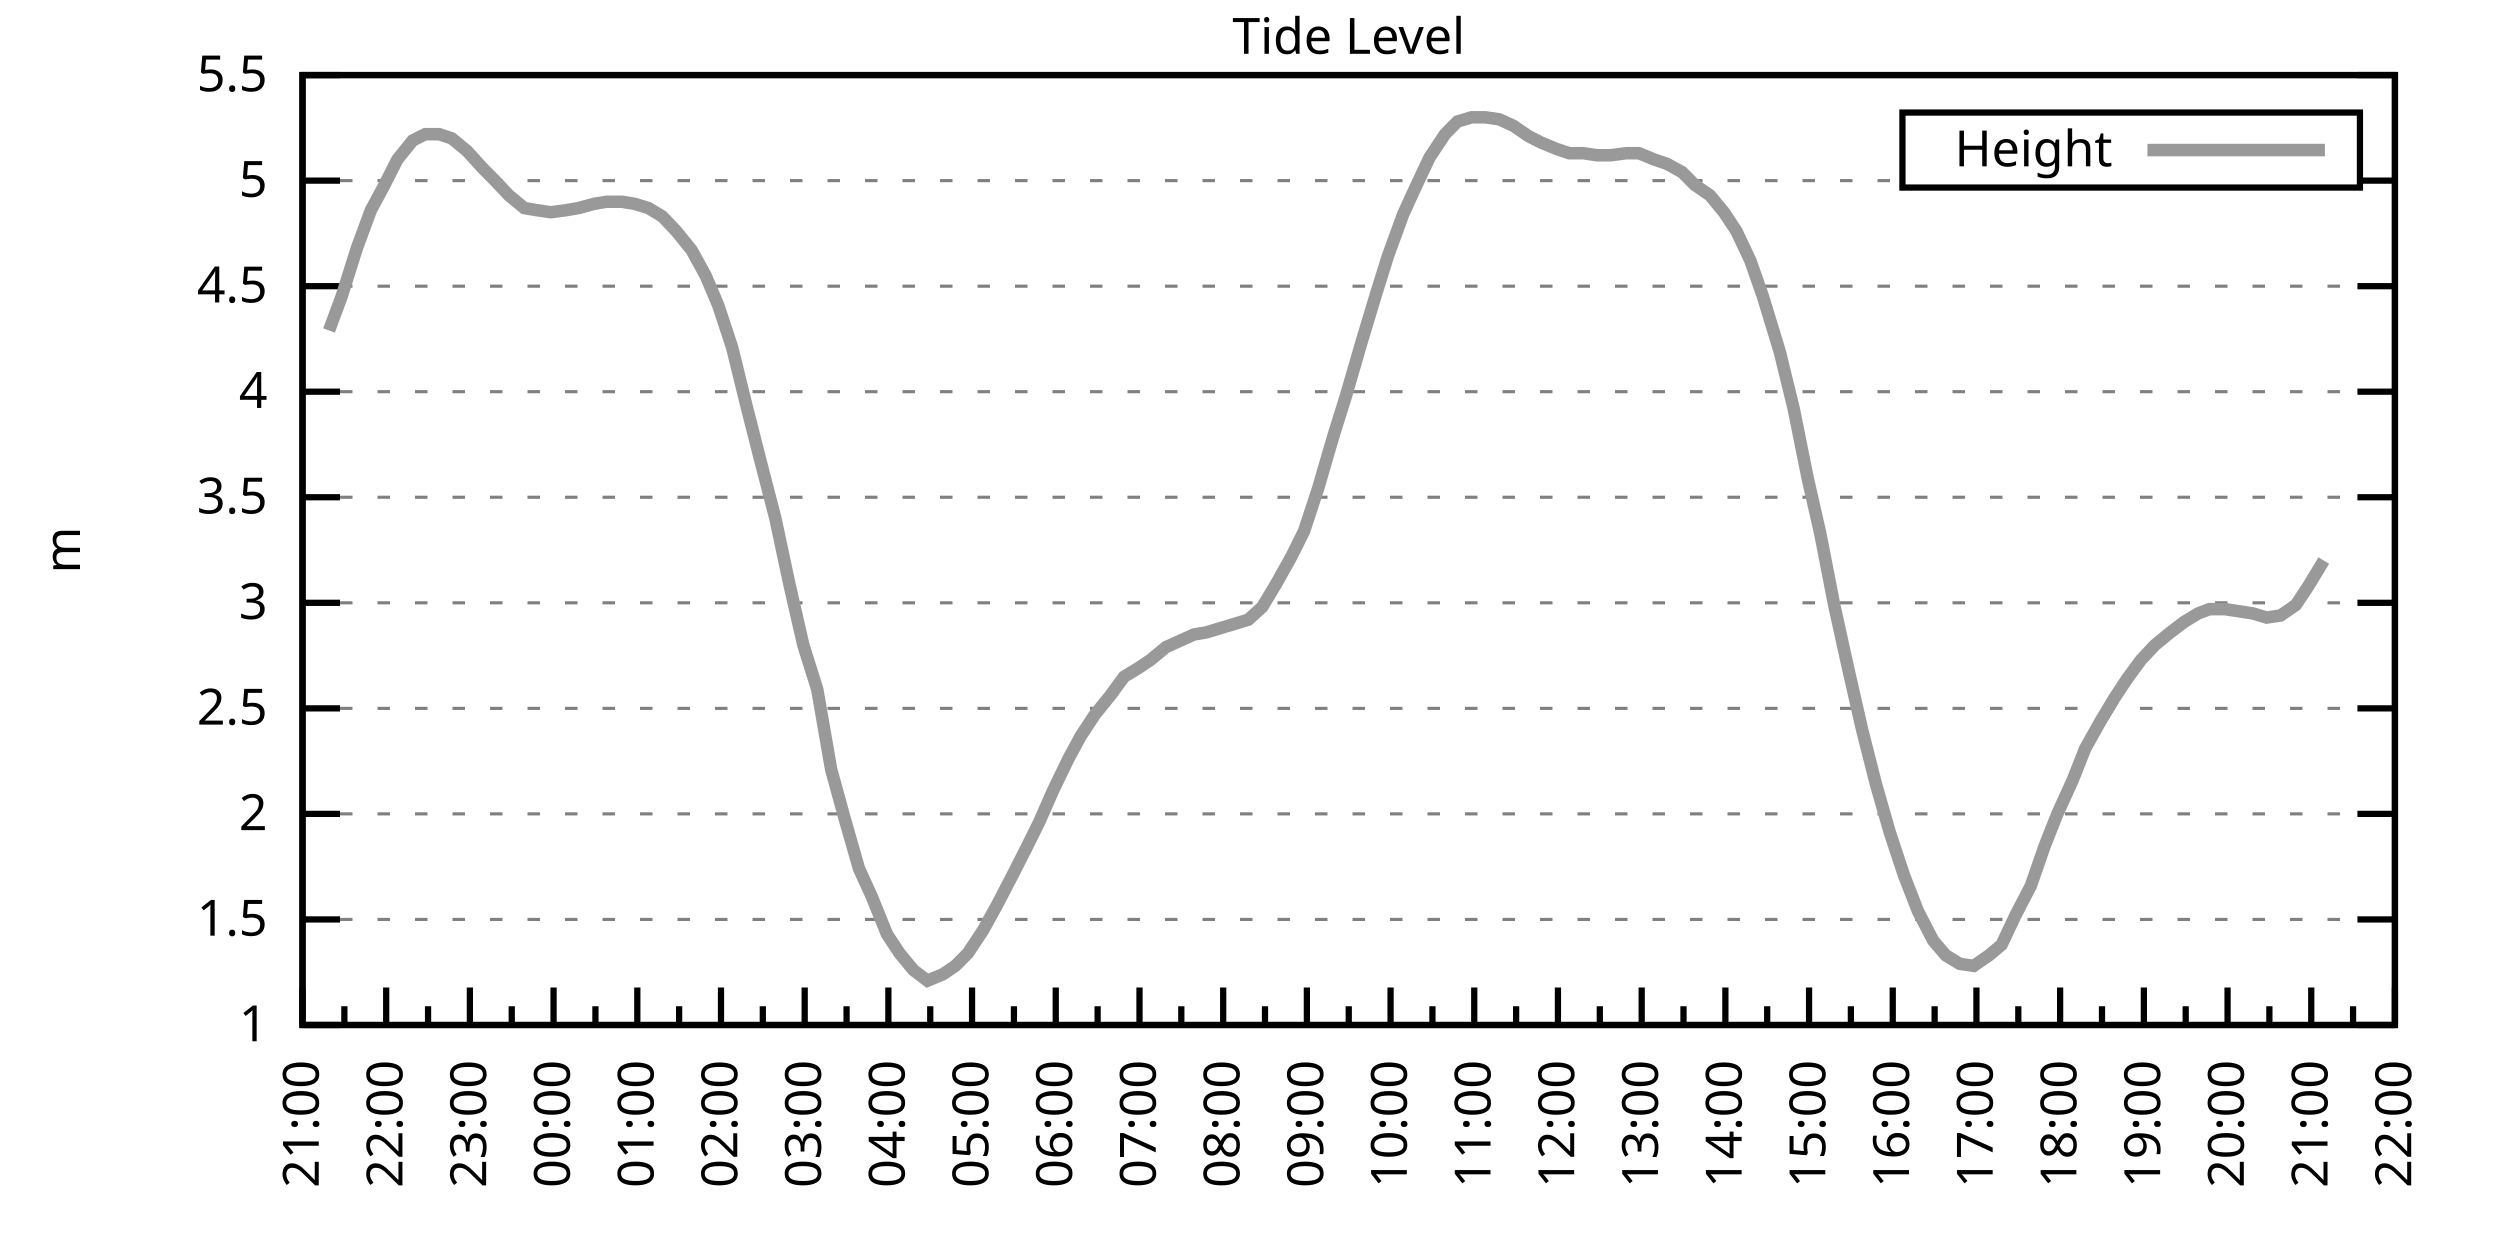
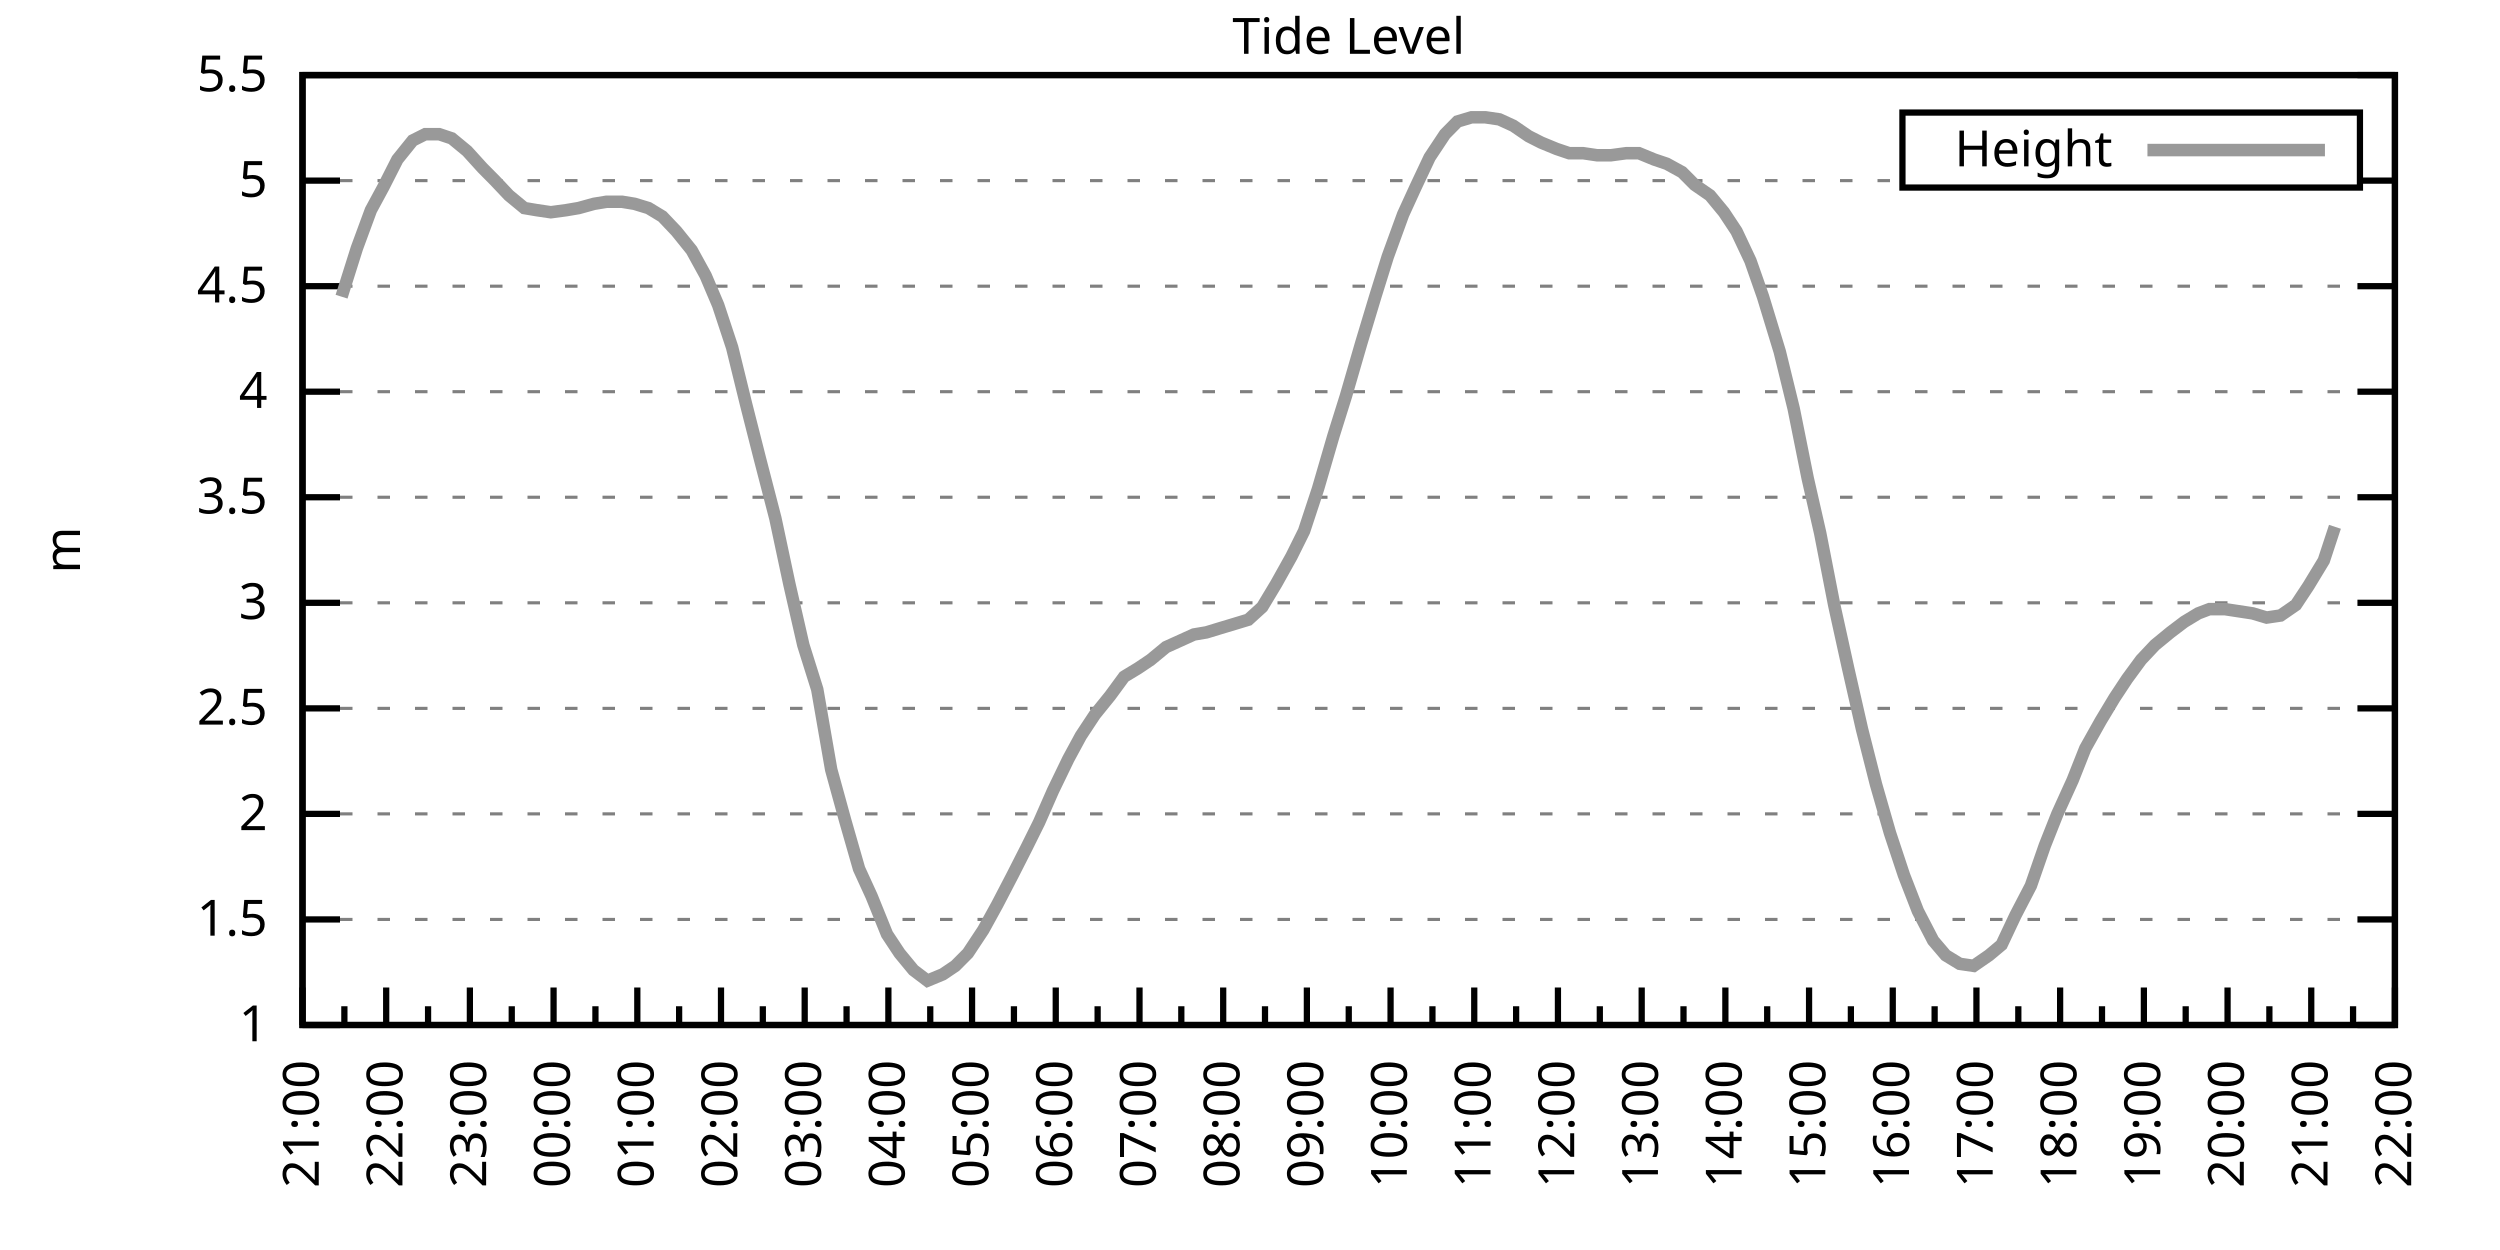
<svg xmlns="http://www.w3.org/2000/svg" xmlns:xlink="http://www.w3.org/1999/xlink" width="400" height="200" viewBox="0 0 400 200">
  <g id="gnuplot_canvas">
    <rect x="0" y="0" width="400" height="200" fill="none" />
    <defs>
      <circle id="gpDot" r="0.5" stroke-width="0.5" stroke="currentColor" />
      <path id="gpPt0" stroke-width="0.333" stroke="currentColor" d="M-1,0 h2 M0,-1 v2" />
      <path id="gpPt1" stroke-width="0.333" stroke="currentColor" d="M-1,-1 L1,1 M1,-1 L-1,1" />
      <path id="gpPt2" stroke-width="0.333" stroke="currentColor" d="M-1,0 L1,0 M0,-1 L0,1 M-1,-1 L1,1 M-1,1 L1,-1" />
      <rect id="gpPt3" stroke-width="0.333" stroke="currentColor" x="-1" y="-1" width="2" height="2" />
      <rect id="gpPt4" stroke-width="0.333" stroke="currentColor" fill="currentColor" x="-1" y="-1" width="2" height="2" />
      <circle id="gpPt5" stroke-width="0.333" stroke="currentColor" cx="0" cy="0" r="1" />
      <use xlink:href="#gpPt5" id="gpPt6" fill="currentColor" stroke="none" />
      <path id="gpPt7" stroke-width="0.333" stroke="currentColor" d="M0,-1.33 L-1.33,0.67 L1.33,0.67 z" />
      <use xlink:href="#gpPt7" id="gpPt8" fill="currentColor" stroke="none" />
      <use xlink:href="#gpPt7" id="gpPt9" stroke="currentColor" transform="rotate(180)" />
      <use xlink:href="#gpPt9" id="gpPt10" fill="currentColor" stroke="none" />
      <use xlink:href="#gpPt3" id="gpPt11" stroke="currentColor" transform="rotate(45)" />
      <use xlink:href="#gpPt11" id="gpPt12" fill="currentColor" stroke="none" />
      <path id="gpPt13" stroke-width="0.333" stroke="currentColor" d="M0,1.330 L1.265,0.411 L0.782,-1.067 L-0.782,-1.076 L-1.265,0.411 z" />
      <use xlink:href="#gpPt13" id="gpPt14" fill="currentColor" stroke="none" />
      <filter id="textbox" filterUnits="objectBoundingBox" x="0" y="0" height="1" width="1">
        <feFlood flood-color="white" flood-opacity="1" result="bgnd" />
        <feComposite in="SourceGraphic" in2="bgnd" operator="atop" />
      </filter>
      <filter id="greybox" filterUnits="objectBoundingBox" x="0" y="0" height="1" width="1">
        <feFlood flood-color="lightgrey" flood-opacity="1" result="grey" />
        <feComposite in="SourceGraphic" in2="grey" operator="atop" />
      </filter>
    </defs>
    <g fill="none" color="white" stroke="currentColor" stroke-width="1.00" stroke-linecap="butt" stroke-linejoin="miter">
</g>
    <g fill="none" color="black" stroke="currentColor" stroke-width="1.00" stroke-linecap="butt" stroke-linejoin="miter">
      <g stroke="none" shape-rendering="crispEdges">
        <polygon fill="rgb(255, 255, 255)" points="48.40,164.00 383.18,164.00 383.18,12.02 48.40,12.02 " />
      </g>
    </g>
    <g fill="none" color="black" stroke="currentColor" stroke-width="1.00" stroke-linecap="butt" stroke-linejoin="miter">
</g>
    <g fill="none" color="black" stroke="black" stroke-width="0.50" stroke-linecap="butt" stroke-linejoin="miter">
</g>
    <g fill="none" color="gray" stroke="currentColor" stroke-width="0.50" stroke-linecap="butt" stroke-linejoin="miter">
      <path stroke="gray" stroke-dasharray="2,4" class="gridline" d="M48.40,164.00 L383.19,164.00  " />
    </g>
    <g fill="none" color="gray" stroke="gray" stroke-width="1.00" stroke-linecap="butt" stroke-linejoin="miter">
</g>
    <g fill="none" color="black" stroke="currentColor" stroke-width="1.00" stroke-linecap="butt" stroke-linejoin="miter">
      <path stroke="black" d="M48.40,164.00 L54.40,164.00 M383.19,164.00 L377.19,164.00  " />
      <g transform="translate(42.80,166.60)" stroke="none" fill="black" font-family="Sans" font-size="8.00" text-anchor="end">
        <text>
          <tspan font-family="Sans"> 1</tspan>
        </text>
      </g>
    </g>
    <g fill="none" color="black" stroke="currentColor" stroke-width="1.00" stroke-linecap="butt" stroke-linejoin="miter">
</g>
    <g fill="none" color="black" stroke="black" stroke-width="0.50" stroke-linecap="butt" stroke-linejoin="miter">
</g>
    <g fill="none" color="gray" stroke="currentColor" stroke-width="0.50" stroke-linecap="butt" stroke-linejoin="miter">
      <path stroke="gray" stroke-dasharray="2,4" class="gridline" d="M48.40,147.11 L383.19,147.11  " />
    </g>
    <g fill="none" color="gray" stroke="gray" stroke-width="1.00" stroke-linecap="butt" stroke-linejoin="miter">
</g>
    <g fill="none" color="black" stroke="currentColor" stroke-width="1.00" stroke-linecap="butt" stroke-linejoin="miter">
      <path stroke="black" d="M48.40,147.11 L54.40,147.11 M383.19,147.11 L377.19,147.11  " />
      <g transform="translate(42.80,149.71)" stroke="none" fill="black" font-family="Sans" font-size="8.00" text-anchor="end">
        <text>
          <tspan font-family="Sans"> 1.5</tspan>
        </text>
      </g>
    </g>
    <g fill="none" color="black" stroke="currentColor" stroke-width="1.00" stroke-linecap="butt" stroke-linejoin="miter">
</g>
    <g fill="none" color="black" stroke="black" stroke-width="0.50" stroke-linecap="butt" stroke-linejoin="miter">
</g>
    <g fill="none" color="gray" stroke="currentColor" stroke-width="0.50" stroke-linecap="butt" stroke-linejoin="miter">
      <path stroke="gray" stroke-dasharray="2,4" class="gridline" d="M48.40,130.22 L383.19,130.22  " />
    </g>
    <g fill="none" color="gray" stroke="gray" stroke-width="1.00" stroke-linecap="butt" stroke-linejoin="miter">
</g>
    <g fill="none" color="black" stroke="currentColor" stroke-width="1.00" stroke-linecap="butt" stroke-linejoin="miter">
      <path stroke="black" d="M48.40,130.22 L54.40,130.22 M383.19,130.22 L377.19,130.22  " />
      <g transform="translate(42.80,132.82)" stroke="none" fill="black" font-family="Sans" font-size="8.00" text-anchor="end">
        <text>
          <tspan font-family="Sans"> 2</tspan>
        </text>
      </g>
    </g>
    <g fill="none" color="black" stroke="currentColor" stroke-width="1.00" stroke-linecap="butt" stroke-linejoin="miter">
</g>
    <g fill="none" color="black" stroke="black" stroke-width="0.50" stroke-linecap="butt" stroke-linejoin="miter">
</g>
    <g fill="none" color="gray" stroke="currentColor" stroke-width="0.50" stroke-linecap="butt" stroke-linejoin="miter">
      <path stroke="gray" stroke-dasharray="2,4" class="gridline" d="M48.40,113.34 L383.19,113.34  " />
    </g>
    <g fill="none" color="gray" stroke="gray" stroke-width="1.00" stroke-linecap="butt" stroke-linejoin="miter">
</g>
    <g fill="none" color="black" stroke="currentColor" stroke-width="1.00" stroke-linecap="butt" stroke-linejoin="miter">
      <path stroke="black" d="M48.40,113.34 L54.40,113.34 M383.19,113.34 L377.19,113.34  " />
      <g transform="translate(42.80,115.94)" stroke="none" fill="black" font-family="Sans" font-size="8.00" text-anchor="end">
        <text>
          <tspan font-family="Sans"> 2.5</tspan>
        </text>
      </g>
    </g>
    <g fill="none" color="black" stroke="currentColor" stroke-width="1.00" stroke-linecap="butt" stroke-linejoin="miter">
</g>
    <g fill="none" color="black" stroke="black" stroke-width="0.50" stroke-linecap="butt" stroke-linejoin="miter">
</g>
    <g fill="none" color="gray" stroke="currentColor" stroke-width="0.50" stroke-linecap="butt" stroke-linejoin="miter">
      <path stroke="gray" stroke-dasharray="2,4" class="gridline" d="M48.40,96.45 L383.19,96.45  " />
    </g>
    <g fill="none" color="gray" stroke="gray" stroke-width="1.00" stroke-linecap="butt" stroke-linejoin="miter">
</g>
    <g fill="none" color="black" stroke="currentColor" stroke-width="1.00" stroke-linecap="butt" stroke-linejoin="miter">
      <path stroke="black" d="M48.40,96.45 L54.40,96.45 M383.19,96.45 L377.19,96.45  " />
      <g transform="translate(42.80,99.05)" stroke="none" fill="black" font-family="Sans" font-size="8.00" text-anchor="end">
        <text>
          <tspan font-family="Sans"> 3</tspan>
        </text>
      </g>
    </g>
    <g fill="none" color="black" stroke="currentColor" stroke-width="1.00" stroke-linecap="butt" stroke-linejoin="miter">
</g>
    <g fill="none" color="black" stroke="black" stroke-width="0.50" stroke-linecap="butt" stroke-linejoin="miter">
</g>
    <g fill="none" color="gray" stroke="currentColor" stroke-width="0.50" stroke-linecap="butt" stroke-linejoin="miter">
      <path stroke="gray" stroke-dasharray="2,4" class="gridline" d="M48.40,79.56 L383.19,79.56  " />
    </g>
    <g fill="none" color="gray" stroke="gray" stroke-width="1.00" stroke-linecap="butt" stroke-linejoin="miter">
</g>
    <g fill="none" color="black" stroke="currentColor" stroke-width="1.00" stroke-linecap="butt" stroke-linejoin="miter">
      <path stroke="black" d="M48.40,79.56 L54.40,79.56 M383.19,79.56 L377.19,79.56  " />
      <g transform="translate(42.80,82.16)" stroke="none" fill="black" font-family="Sans" font-size="8.00" text-anchor="end">
        <text>
          <tspan font-family="Sans"> 3.5</tspan>
        </text>
      </g>
    </g>
    <g fill="none" color="black" stroke="currentColor" stroke-width="1.00" stroke-linecap="butt" stroke-linejoin="miter">
</g>
    <g fill="none" color="black" stroke="black" stroke-width="0.50" stroke-linecap="butt" stroke-linejoin="miter">
</g>
    <g fill="none" color="gray" stroke="currentColor" stroke-width="0.50" stroke-linecap="butt" stroke-linejoin="miter">
      <path stroke="gray" stroke-dasharray="2,4" class="gridline" d="M48.40,62.67 L383.19,62.67  " />
    </g>
    <g fill="none" color="gray" stroke="gray" stroke-width="1.00" stroke-linecap="butt" stroke-linejoin="miter">
</g>
    <g fill="none" color="black" stroke="currentColor" stroke-width="1.00" stroke-linecap="butt" stroke-linejoin="miter">
      <path stroke="black" d="M48.40,62.67 L54.40,62.67 M383.19,62.67 L377.19,62.67  " />
      <g transform="translate(42.80,65.27)" stroke="none" fill="black" font-family="Sans" font-size="8.00" text-anchor="end">
        <text>
          <tspan font-family="Sans"> 4</tspan>
        </text>
      </g>
    </g>
    <g fill="none" color="black" stroke="currentColor" stroke-width="1.00" stroke-linecap="butt" stroke-linejoin="miter">
</g>
    <g fill="none" color="black" stroke="black" stroke-width="0.50" stroke-linecap="butt" stroke-linejoin="miter">
</g>
    <g fill="none" color="gray" stroke="currentColor" stroke-width="0.50" stroke-linecap="butt" stroke-linejoin="miter">
      <path stroke="gray" stroke-dasharray="2,4" class="gridline" d="M48.40,45.79 L383.19,45.79  " />
    </g>
    <g fill="none" color="gray" stroke="gray" stroke-width="1.00" stroke-linecap="butt" stroke-linejoin="miter">
</g>
    <g fill="none" color="black" stroke="currentColor" stroke-width="1.00" stroke-linecap="butt" stroke-linejoin="miter">
      <path stroke="black" d="M48.40,45.79 L54.40,45.79 M383.19,45.79 L377.19,45.79  " />
      <g transform="translate(42.80,48.39)" stroke="none" fill="black" font-family="Sans" font-size="8.00" text-anchor="end">
        <text>
          <tspan font-family="Sans"> 4.5</tspan>
        </text>
      </g>
    </g>
    <g fill="none" color="black" stroke="currentColor" stroke-width="1.00" stroke-linecap="butt" stroke-linejoin="miter">
</g>
    <g fill="none" color="black" stroke="black" stroke-width="0.50" stroke-linecap="butt" stroke-linejoin="miter">
</g>
    <g fill="none" color="gray" stroke="currentColor" stroke-width="0.50" stroke-linecap="butt" stroke-linejoin="miter">
      <path stroke="gray" stroke-dasharray="2,4" class="gridline" d="M48.40,28.90 L304.39,28.90 M377.59,28.90 L383.19,28.90  " />
    </g>
    <g fill="none" color="gray" stroke="gray" stroke-width="1.00" stroke-linecap="butt" stroke-linejoin="miter">
</g>
    <g fill="none" color="black" stroke="currentColor" stroke-width="1.00" stroke-linecap="butt" stroke-linejoin="miter">
      <path stroke="black" d="M48.40,28.90 L54.40,28.90 M383.19,28.90 L377.19,28.90  " />
      <g transform="translate(42.80,31.50)" stroke="none" fill="black" font-family="Sans" font-size="8.00" text-anchor="end">
        <text>
          <tspan font-family="Sans"> 5</tspan>
        </text>
      </g>
    </g>
    <g fill="none" color="black" stroke="currentColor" stroke-width="1.00" stroke-linecap="butt" stroke-linejoin="miter">
</g>
    <g fill="none" color="black" stroke="black" stroke-width="0.50" stroke-linecap="butt" stroke-linejoin="miter">
</g>
    <g fill="none" color="gray" stroke="currentColor" stroke-width="0.50" stroke-linecap="butt" stroke-linejoin="miter">
      <path stroke="gray" stroke-dasharray="2,4" class="gridline" d="M48.40,12.01 L383.19,12.01  " />
    </g>
    <g fill="none" color="gray" stroke="gray" stroke-width="1.00" stroke-linecap="butt" stroke-linejoin="miter">
</g>
    <g fill="none" color="black" stroke="currentColor" stroke-width="1.00" stroke-linecap="butt" stroke-linejoin="miter">
      <path stroke="black" d="M48.40,12.01 L54.40,12.01 M383.19,12.01 L377.19,12.01  " />
      <g transform="translate(42.80,14.61)" stroke="none" fill="black" font-family="Sans" font-size="8.00" text-anchor="end">
        <text>
          <tspan font-family="Sans"> 5.5</tspan>
        </text>
      </g>
    </g>
    <g fill="none" color="black" stroke="currentColor" stroke-width="1.00" stroke-linecap="butt" stroke-linejoin="miter">
      <path stroke="black" d="M48.40,164.00 L48.40,158.00  " />
      <g transform="translate(51.00,169.60) rotate(270)" stroke="none" fill="black" font-family="Sans" font-size="8.00" text-anchor="end">
        <text>
          <tspan font-family="Sans">21:00</tspan>
        </text>
      </g>
    </g>
    <g fill="none" color="black" stroke="currentColor" stroke-width="1.00" stroke-linecap="butt" stroke-linejoin="miter">
      <path stroke="black" d="M55.10,164.00 L55.10,161.00 M61.79,164.00 L61.79,158.00  " />
      <g transform="translate(64.39,169.60) rotate(270)" stroke="none" fill="black" font-family="Sans" font-size="8.00" text-anchor="end">
        <text>
          <tspan font-family="Sans">22:00</tspan>
        </text>
      </g>
    </g>
    <g fill="none" color="black" stroke="currentColor" stroke-width="1.00" stroke-linecap="butt" stroke-linejoin="miter">
      <path stroke="black" d="M68.49,164.00 L68.49,161.00 M75.18,164.00 L75.18,158.00  " />
      <g transform="translate(77.78,169.60) rotate(270)" stroke="none" fill="black" font-family="Sans" font-size="8.00" text-anchor="end">
        <text>
          <tspan font-family="Sans">23:00</tspan>
        </text>
      </g>
    </g>
    <g fill="none" color="black" stroke="currentColor" stroke-width="1.00" stroke-linecap="butt" stroke-linejoin="miter">
      <path stroke="black" d="M81.88,164.00 L81.88,161.00 M88.57,164.00 L88.57,158.00  " />
      <g transform="translate(91.17,169.60) rotate(270)" stroke="none" fill="black" font-family="Sans" font-size="8.00" text-anchor="end">
        <text>
          <tspan font-family="Sans">00:00</tspan>
        </text>
      </g>
    </g>
    <g fill="none" color="black" stroke="currentColor" stroke-width="1.00" stroke-linecap="butt" stroke-linejoin="miter">
      <path stroke="black" d="M95.27,164.00 L95.27,161.00 M101.97,164.00 L101.97,158.00  " />
      <g transform="translate(104.57,169.60) rotate(270)" stroke="none" fill="black" font-family="Sans" font-size="8.00" text-anchor="end">
        <text>
          <tspan font-family="Sans">01:00</tspan>
        </text>
      </g>
    </g>
    <g fill="none" color="black" stroke="currentColor" stroke-width="1.00" stroke-linecap="butt" stroke-linejoin="miter">
      <path stroke="black" d="M108.66,164.00 L108.66,161.00 M115.36,164.00 L115.36,158.00  " />
      <g transform="translate(117.96,169.60) rotate(270)" stroke="none" fill="black" font-family="Sans" font-size="8.00" text-anchor="end">
        <text>
          <tspan font-family="Sans">02:00</tspan>
        </text>
      </g>
    </g>
    <g fill="none" color="black" stroke="currentColor" stroke-width="1.00" stroke-linecap="butt" stroke-linejoin="miter">
      <path stroke="black" d="M122.05,164.00 L122.05,161.00 M128.75,164.00 L128.75,158.00  " />
      <g transform="translate(131.35,169.60) rotate(270)" stroke="none" fill="black" font-family="Sans" font-size="8.00" text-anchor="end">
        <text>
          <tspan font-family="Sans">03:00</tspan>
        </text>
      </g>
    </g>
    <g fill="none" color="black" stroke="currentColor" stroke-width="1.00" stroke-linecap="butt" stroke-linejoin="miter">
      <path stroke="black" d="M135.45,164.00 L135.45,161.00 M142.14,164.00 L142.14,158.00  " />
      <g transform="translate(144.74,169.60) rotate(270)" stroke="none" fill="black" font-family="Sans" font-size="8.00" text-anchor="end">
        <text>
          <tspan font-family="Sans">04:00</tspan>
        </text>
      </g>
    </g>
    <g fill="none" color="black" stroke="currentColor" stroke-width="1.00" stroke-linecap="butt" stroke-linejoin="miter">
      <path stroke="black" d="M148.84,164.00 L148.84,161.00 M155.53,164.00 L155.53,158.00  " />
      <g transform="translate(158.13,169.60) rotate(270)" stroke="none" fill="black" font-family="Sans" font-size="8.00" text-anchor="end">
        <text>
          <tspan font-family="Sans">05:00</tspan>
        </text>
      </g>
    </g>
    <g fill="none" color="black" stroke="currentColor" stroke-width="1.00" stroke-linecap="butt" stroke-linejoin="miter">
      <path stroke="black" d="M162.23,164.00 L162.23,161.00 M168.92,164.00 L168.92,158.00  " />
      <g transform="translate(171.52,169.60) rotate(270)" stroke="none" fill="black" font-family="Sans" font-size="8.00" text-anchor="end">
        <text>
          <tspan font-family="Sans">06:00</tspan>
        </text>
      </g>
    </g>
    <g fill="none" color="black" stroke="currentColor" stroke-width="1.00" stroke-linecap="butt" stroke-linejoin="miter">
      <path stroke="black" d="M175.62,164.00 L175.62,161.00 M182.32,164.00 L182.32,158.00  " />
      <g transform="translate(184.92,169.60) rotate(270)" stroke="none" fill="black" font-family="Sans" font-size="8.00" text-anchor="end">
        <text>
          <tspan font-family="Sans">07:00</tspan>
        </text>
      </g>
    </g>
    <g fill="none" color="black" stroke="currentColor" stroke-width="1.00" stroke-linecap="butt" stroke-linejoin="miter">
      <path stroke="black" d="M189.01,164.00 L189.01,161.00 M195.71,164.00 L195.71,158.00  " />
      <g transform="translate(198.31,169.60) rotate(270)" stroke="none" fill="black" font-family="Sans" font-size="8.00" text-anchor="end">
        <text>
          <tspan font-family="Sans">08:00</tspan>
        </text>
      </g>
    </g>
    <g fill="none" color="black" stroke="currentColor" stroke-width="1.00" stroke-linecap="butt" stroke-linejoin="miter">
      <path stroke="black" d="M202.40,164.00 L202.40,161.00 M209.10,164.00 L209.10,158.00  " />
      <g transform="translate(211.70,169.60) rotate(270)" stroke="none" fill="black" font-family="Sans" font-size="8.00" text-anchor="end">
        <text>
          <tspan font-family="Sans">09:00</tspan>
        </text>
      </g>
    </g>
    <g fill="none" color="black" stroke="currentColor" stroke-width="1.00" stroke-linecap="butt" stroke-linejoin="miter">
      <path stroke="black" d="M215.80,164.00 L215.80,161.00 M222.49,164.00 L222.49,158.00  " />
      <g transform="translate(225.09,169.60) rotate(270)" stroke="none" fill="black" font-family="Sans" font-size="8.00" text-anchor="end">
        <text>
          <tspan font-family="Sans">10:00</tspan>
        </text>
      </g>
    </g>
    <g fill="none" color="black" stroke="currentColor" stroke-width="1.00" stroke-linecap="butt" stroke-linejoin="miter">
      <path stroke="black" d="M229.19,164.00 L229.19,161.00 M235.88,164.00 L235.88,158.00  " />
      <g transform="translate(238.48,169.60) rotate(270)" stroke="none" fill="black" font-family="Sans" font-size="8.00" text-anchor="end">
        <text>
          <tspan font-family="Sans">11:00</tspan>
        </text>
      </g>
    </g>
    <g fill="none" color="black" stroke="currentColor" stroke-width="1.00" stroke-linecap="butt" stroke-linejoin="miter">
      <path stroke="black" d="M242.58,164.00 L242.58,161.00 M249.27,164.00 L249.27,158.00  " />
      <g transform="translate(251.87,169.60) rotate(270)" stroke="none" fill="black" font-family="Sans" font-size="8.00" text-anchor="end">
        <text>
          <tspan font-family="Sans">12:00</tspan>
        </text>
      </g>
    </g>
    <g fill="none" color="black" stroke="currentColor" stroke-width="1.00" stroke-linecap="butt" stroke-linejoin="miter">
      <path stroke="black" d="M255.97,164.00 L255.97,161.00 M262.67,164.00 L262.67,158.00  " />
      <g transform="translate(265.27,169.60) rotate(270)" stroke="none" fill="black" font-family="Sans" font-size="8.00" text-anchor="end">
        <text>
          <tspan font-family="Sans">13:00</tspan>
        </text>
      </g>
    </g>
    <g fill="none" color="black" stroke="currentColor" stroke-width="1.00" stroke-linecap="butt" stroke-linejoin="miter">
      <path stroke="black" d="M269.36,164.00 L269.36,161.00 M276.06,164.00 L276.06,158.00  " />
      <g transform="translate(278.66,169.60) rotate(270)" stroke="none" fill="black" font-family="Sans" font-size="8.00" text-anchor="end">
        <text>
          <tspan font-family="Sans">14:00</tspan>
        </text>
      </g>
    </g>
    <g fill="none" color="black" stroke="currentColor" stroke-width="1.00" stroke-linecap="butt" stroke-linejoin="miter">
      <path stroke="black" d="M282.75,164.00 L282.75,161.00 M289.45,164.00 L289.45,158.00  " />
      <g transform="translate(292.05,169.60) rotate(270)" stroke="none" fill="black" font-family="Sans" font-size="8.00" text-anchor="end">
        <text>
          <tspan font-family="Sans">15:00</tspan>
        </text>
      </g>
    </g>
    <g fill="none" color="black" stroke="currentColor" stroke-width="1.00" stroke-linecap="butt" stroke-linejoin="miter">
      <path stroke="black" d="M296.14,164.00 L296.14,161.00 M302.84,164.00 L302.84,158.00  " />
      <g transform="translate(305.44,169.60) rotate(270)" stroke="none" fill="black" font-family="Sans" font-size="8.00" text-anchor="end">
        <text>
          <tspan font-family="Sans">16:00</tspan>
        </text>
      </g>
    </g>
    <g fill="none" color="black" stroke="currentColor" stroke-width="1.00" stroke-linecap="butt" stroke-linejoin="miter">
      <path stroke="black" d="M309.54,164.00 L309.54,161.00 M316.23,164.00 L316.23,158.00  " />
      <g transform="translate(318.83,169.60) rotate(270)" stroke="none" fill="black" font-family="Sans" font-size="8.00" text-anchor="end">
        <text>
          <tspan font-family="Sans">17:00</tspan>
        </text>
      </g>
    </g>
    <g fill="none" color="black" stroke="currentColor" stroke-width="1.00" stroke-linecap="butt" stroke-linejoin="miter">
      <path stroke="black" d="M322.93,164.00 L322.93,161.00 M329.62,164.00 L329.62,158.00  " />
      <g transform="translate(332.22,169.60) rotate(270)" stroke="none" fill="black" font-family="Sans" font-size="8.00" text-anchor="end">
        <text>
          <tspan font-family="Sans">18:00</tspan>
        </text>
      </g>
    </g>
    <g fill="none" color="black" stroke="currentColor" stroke-width="1.00" stroke-linecap="butt" stroke-linejoin="miter">
      <path stroke="black" d="M336.32,164.00 L336.32,161.00 M343.02,164.00 L343.02,158.00  " />
      <g transform="translate(345.62,169.60) rotate(270)" stroke="none" fill="black" font-family="Sans" font-size="8.00" text-anchor="end">
        <text>
          <tspan font-family="Sans">19:00</tspan>
        </text>
      </g>
    </g>
    <g fill="none" color="black" stroke="currentColor" stroke-width="1.00" stroke-linecap="butt" stroke-linejoin="miter">
      <path stroke="black" d="M349.71,164.00 L349.71,161.00 M356.41,164.00 L356.41,158.00  " />
      <g transform="translate(359.01,169.60) rotate(270)" stroke="none" fill="black" font-family="Sans" font-size="8.00" text-anchor="end">
        <text>
          <tspan font-family="Sans">20:00</tspan>
        </text>
      </g>
    </g>
    <g fill="none" color="black" stroke="currentColor" stroke-width="1.00" stroke-linecap="butt" stroke-linejoin="miter">
      <path stroke="black" d="M363.10,164.00 L363.10,161.00 M369.80,164.00 L369.80,158.00  " />
      <g transform="translate(372.40,169.60) rotate(270)" stroke="none" fill="black" font-family="Sans" font-size="8.00" text-anchor="end">
        <text>
          <tspan font-family="Sans">21:00</tspan>
        </text>
      </g>
    </g>
    <g fill="none" color="black" stroke="currentColor" stroke-width="1.00" stroke-linecap="butt" stroke-linejoin="miter">
      <path stroke="black" d="M376.49,164.00 L376.49,161.00 M383.19,164.00 L383.19,158.00  " />
      <g transform="translate(385.79,169.60) rotate(270)" stroke="none" fill="black" font-family="Sans" font-size="8.00" text-anchor="end">
        <text>
          <tspan font-family="Sans">22:00</tspan>
        </text>
      </g>
    </g>
    <g fill="none" color="black" stroke="currentColor" stroke-width="1.00" stroke-linecap="butt" stroke-linejoin="miter">
</g>
    <g fill="none" color="black" stroke="currentColor" stroke-width="1.00" stroke-linecap="butt" stroke-linejoin="miter">
      <path stroke="black" d="M48.40,12.01 L48.40,164.00 L383.19,164.00 L383.19,12.01 L48.40,12.01 Z  " />
    </g>
    <g fill="none" color="black" stroke="currentColor" stroke-width="1.00" stroke-linecap="butt" stroke-linejoin="miter">
      <g transform="translate(12.80,88.01) rotate(270)" stroke="none" fill="black" font-family="Sans" font-size="8.00" text-anchor="middle">
        <text>
          <tspan font-family="Sans">m</tspan>
        </text>
      </g>
    </g>
    <g fill="none" color="black" stroke="currentColor" stroke-width="1.00" stroke-linecap="butt" stroke-linejoin="miter">
</g>
    <g fill="none" color="black" stroke="currentColor" stroke-width="1.00" stroke-linecap="butt" stroke-linejoin="miter">
      <path stroke="black" d="M304.39,30.01 L304.39,18.01 L377.59,18.01 L377.59,30.01 L304.39,30.01 Z  " />
    </g>
    <g id="Tide_level_plot_1">
      <g fill="none" color="white" stroke="black" stroke-width="2.00" stroke-linecap="butt" stroke-linejoin="miter">
</g>
      <g fill="none" color="black" stroke="currentColor" stroke-width="2.00" stroke-linecap="butt" stroke-linejoin="miter">
        <g transform="translate(337.99,26.61)" stroke="none" fill="black" font-family="Sans" font-size="8.00" text-anchor="end">
          <text>
            <tspan font-family="Sans">Height</tspan>
          </text>
        </g>
      </g>
      <g fill="none" color="black" stroke="currentColor" stroke-width="2.00" stroke-linecap="butt" stroke-linejoin="miter">
-         <path stroke="rgb(153, 153, 153)" d="M343.59,24.01 L371.99,24.01 M52.64,52.88 L54.65,47.47 L57.10,39.71 L59.34,33.63 L61.35,29.91 L63.58,25.52   L66.03,22.48 L68.04,21.47 L70.27,21.47 L72.28,22.14 L74.74,24.17 L77.19,26.87 L79.20,28.90 L81.43,31.26   L83.89,33.29 L85.90,33.63 L88.13,33.96 L90.58,33.63 L92.59,33.29 L95.05,32.61 L97.06,32.28 L99.51,32.28   L101.52,32.61 L103.75,33.29 L105.98,34.64 L108.22,37.00 L110.67,40.04 L112.90,44.10 L114.91,48.83 L117.14,55.58   L119.38,64.70 L121.61,73.48 L124.06,82.94 L126.29,93.41 L128.53,103.20 L130.76,110.30 L132.99,123.13 L135.22,131.24   L137.45,139.01 L139.46,143.40 L141.92,149.48 L143.93,152.52 L146.16,155.22 L148.39,156.91 L150.85,155.89 L152.85,154.54   L154.86,152.52 L157.32,148.80 L159.55,144.75 L162.01,140.02 L164.24,135.63 L166.25,131.58 L168.48,126.51 L170.93,121.44   L172.94,117.73 L175.17,114.35 L177.63,111.31 L179.86,108.27 L182.09,106.92 L184.10,105.57 L186.56,103.54 L188.79,102.53   L191.02,101.52 L193.03,101.18 L195.26,100.50 L197.49,99.83 L199.73,99.15 L201.96,97.12 L204.19,93.41 L206.64,89.02   L208.65,84.97 L210.88,78.21 L213.34,69.77 L215.35,63.35 L217.80,54.90 L220.04,47.47 L222.04,41.06 L224.50,34.30   L226.51,29.91 L228.74,25.18 L231.20,21.47 L233.20,19.44 L235.44,18.77 L237.67,18.77 L239.90,19.10 L242.13,20.12   L244.59,21.80 L246.60,22.82 L249.05,23.83 L251.06,24.51 L253.29,24.51 L255.52,24.84 L257.76,24.84 L260.21,24.51   L262.22,24.51 L264.67,25.52 L266.68,26.20 L269.14,27.55 L271.15,29.57 L273.60,31.26 L275.83,33.96 L277.84,37.00   L280.07,41.73 L282.08,47.47 L284.76,56.26 L286.99,65.38 L289.23,76.52 L291.23,85.30 L293.47,96.79 L295.70,106.92   L297.93,116.71 L300.16,125.50 L302.39,133.26 L304.63,140.02 L306.86,145.76 L309.31,150.49 L311.32,152.85 L313.55,154.21   L315.79,154.54 L318.24,152.85 L320.25,151.17 L322.48,146.44 L324.94,141.71 L327.17,135.29 L329.18,130.22 L331.63,124.82   L333.64,119.75 L336.10,115.36 L338.33,111.65 L340.34,108.61 L342.57,105.57 L344.80,103.20 L347.26,101.18 L349.49,99.49   L351.72,98.14 L353.51,97.46 L355.96,97.46 L360.42,98.14 L362.66,98.81 L364.89,98.48 L367.34,96.79 L369.35,93.75   L371.81,89.69  " />
+         <path stroke="rgb(153, 153, 153)" d="M343.59,24.01 L371.99,24.01 M54.65,47.47 L57.10,39.71 L59.34,33.63 L61.35,29.91 L63.58,25.52 L66.03,22.48   L68.04,21.47 L70.27,21.47 L72.28,22.14 L74.74,24.17 L77.19,26.87 L79.20,28.90 L81.43,31.26 L83.89,33.29   L85.90,33.63 L88.13,33.96 L90.58,33.63 L92.59,33.29 L95.05,32.61 L97.06,32.28 L99.51,32.28 L101.52,32.61   L103.75,33.29 L105.98,34.64 L108.22,37.00 L110.67,40.04 L112.90,44.10 L114.91,48.83 L117.14,55.58 L119.38,64.70   L121.61,73.48 L124.06,82.94 L126.29,93.41 L128.53,103.20 L130.76,110.30 L132.99,123.13 L135.22,131.24 L137.45,139.01   L139.46,143.40 L141.92,149.48 L143.93,152.52 L146.16,155.22 L148.39,156.91 L150.85,155.89 L152.85,154.54 L154.86,152.52   L157.32,148.80 L159.55,144.75 L162.01,140.02 L164.24,135.63 L166.25,131.58 L168.48,126.51 L170.93,121.44 L172.94,117.73   L175.17,114.35 L177.63,111.31 L179.86,108.27 L182.09,106.92 L184.10,105.57 L186.56,103.54 L188.79,102.53 L191.02,101.52   L193.03,101.18 L195.26,100.50 L197.49,99.83 L199.73,99.15 L201.96,97.12 L204.19,93.41 L206.64,89.02 L208.65,84.97   L210.88,78.21 L213.34,69.77 L215.35,63.35 L217.80,54.90 L220.04,47.47 L222.04,41.06 L224.50,34.30 L226.51,29.91   L228.74,25.18 L231.20,21.47 L233.20,19.44 L235.44,18.77 L237.67,18.77 L239.90,19.10 L242.13,20.12 L244.59,21.80   L246.60,22.82 L249.05,23.83 L251.06,24.51 L253.29,24.51 L255.52,24.84 L257.76,24.84 L260.21,24.51 L262.22,24.51   L264.67,25.52 L266.68,26.20 L269.14,27.55 L271.15,29.57 L273.60,31.26 L275.83,33.96 L277.84,37.00 L280.07,41.73   L282.08,47.47 L284.76,56.26 L286.99,65.38 L289.23,76.52 L291.23,85.30 L293.47,96.79 L295.70,106.92 L297.93,116.71   L300.16,125.50 L302.39,133.26 L304.63,140.02 L306.86,145.76 L309.31,150.49 L311.32,152.85 L313.55,154.21 L315.79,154.54   L318.24,152.85 L320.25,151.17 L322.48,146.44 L324.94,141.71 L327.17,135.29 L329.18,130.22 L331.63,124.82 L333.64,119.75   L336.10,115.36 L338.33,111.65 L340.34,108.61 L342.57,105.57 L344.80,103.20 L347.26,101.18 L349.49,99.49 L351.72,98.14   L353.51,97.46 L355.96,97.46 L360.42,98.14 L362.66,98.81 L364.89,98.48 L367.34,96.79 L369.35,93.75 L371.81,89.69   L373.59,84.29  " />
      </g>
    </g>
    <g fill="none" color="black" stroke="currentColor" stroke-width="2.00" stroke-linecap="butt" stroke-linejoin="miter">
</g>
    <g fill="none" color="black" stroke="black" stroke-width="1.00" stroke-linecap="butt" stroke-linejoin="miter">
</g>
    <g fill="none" color="black" stroke="currentColor" stroke-width="1.00" stroke-linecap="butt" stroke-linejoin="miter">
      <path stroke="black" d="M48.40,12.01 L48.40,164.00 L383.19,164.00 L383.19,12.01 L48.40,12.01 Z  " />
    </g>
    <g fill="none" color="black" stroke="currentColor" stroke-width="1.00" stroke-linecap="butt" stroke-linejoin="miter">
      <g transform="translate(215.79,8.61)" stroke="none" fill="black" font-family="Sans" font-size="8.00" text-anchor="middle">
        <text>
          <tspan font-family="Sans">Tide Level</tspan>
        </text>
      </g>
    </g>
    <g fill="none" color="black" stroke="currentColor" stroke-width="1.00" stroke-linecap="butt" stroke-linejoin="miter">
</g>
  </g>
</svg>
